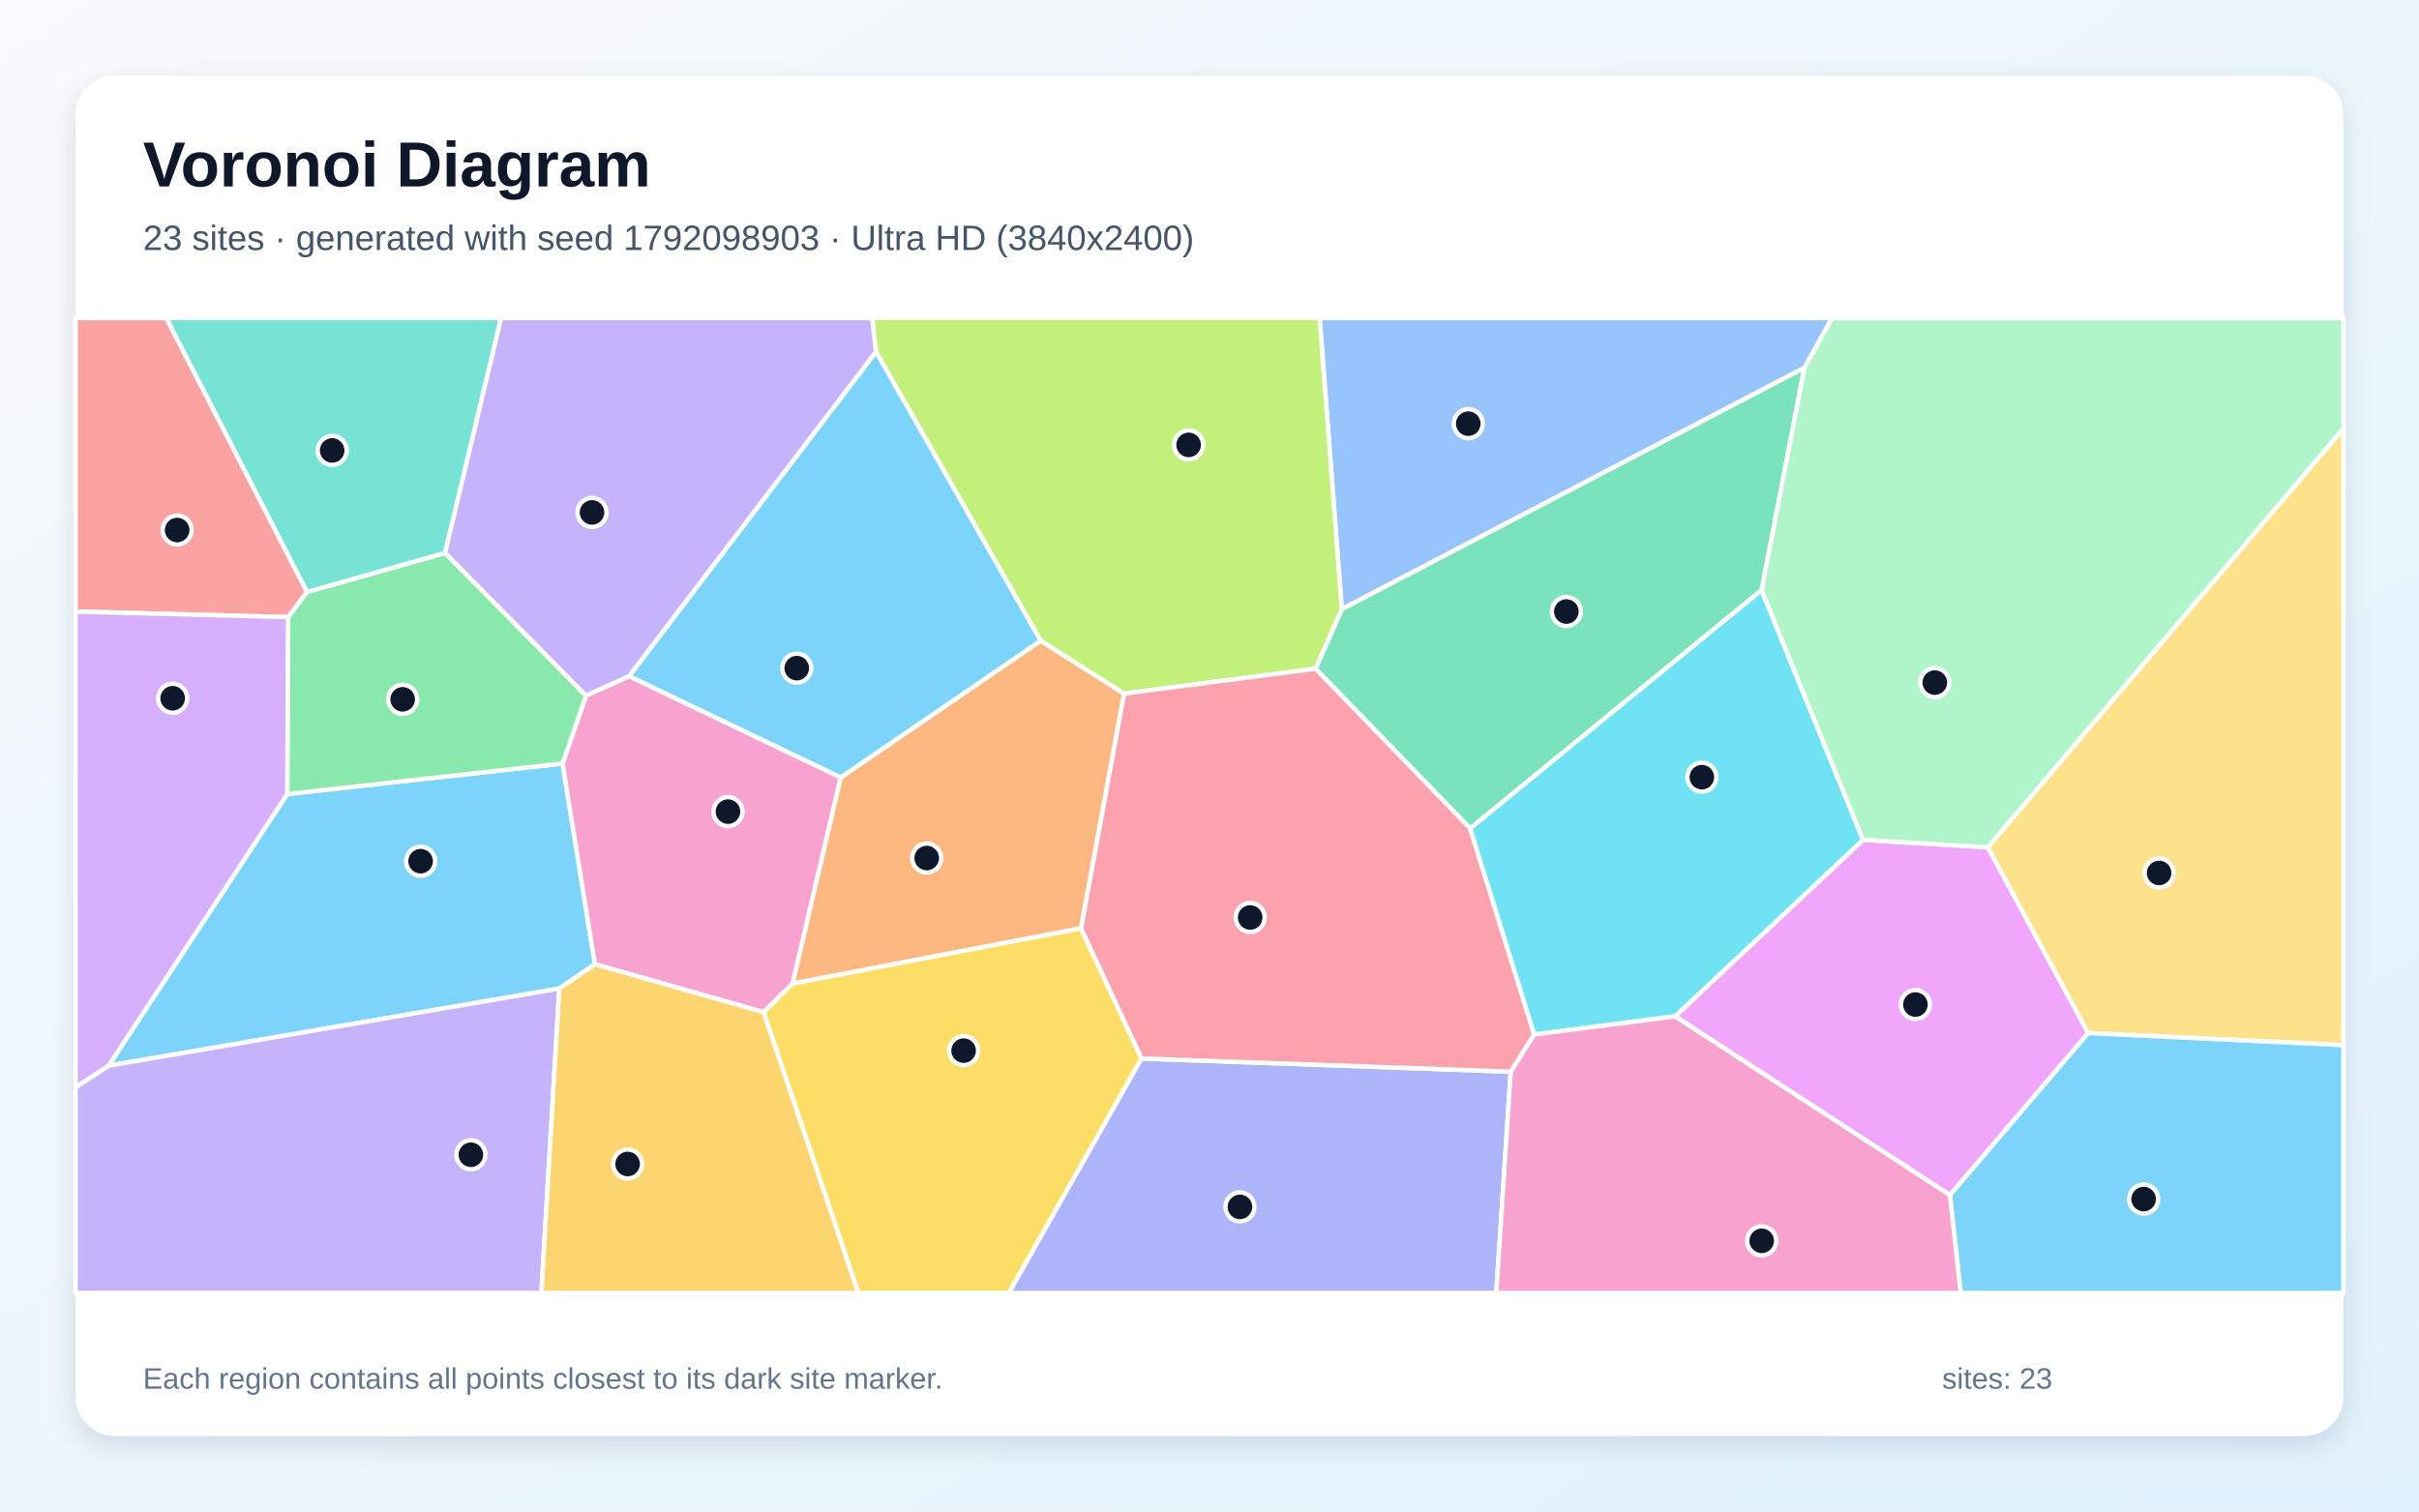
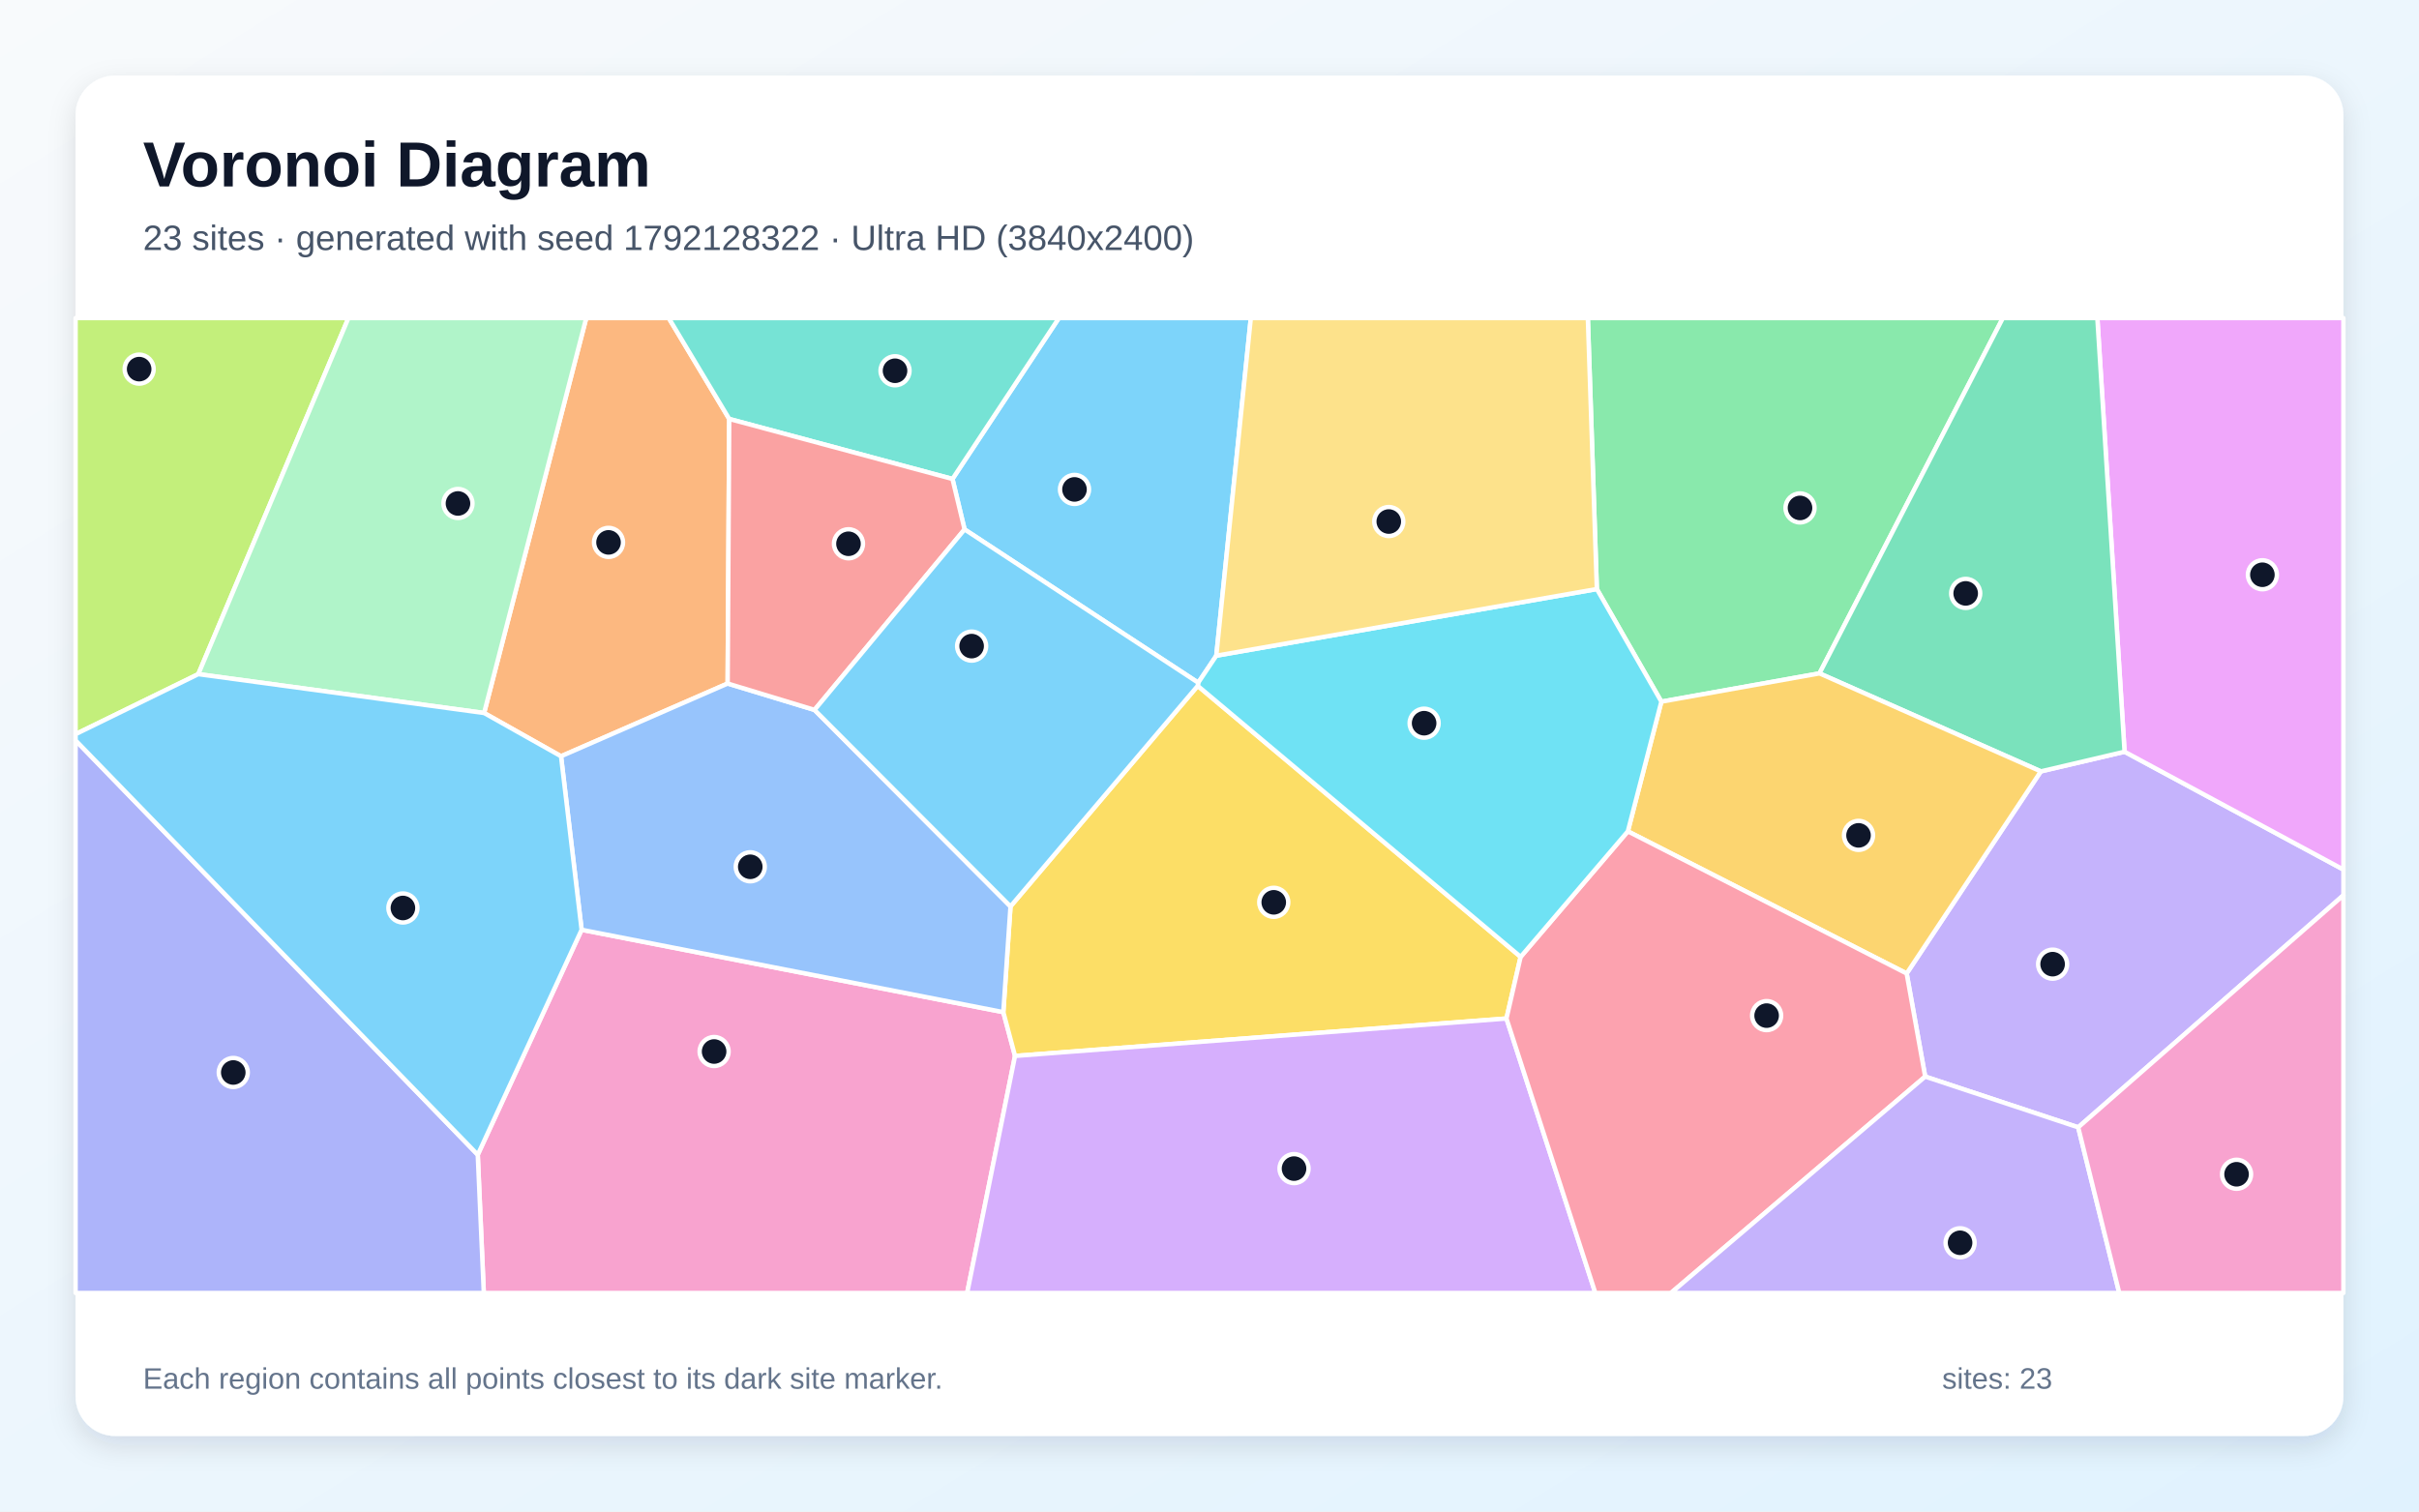
<svg xmlns="http://www.w3.org/2000/svg" width="3840" height="2400" viewBox="0 0 3840 2400" role="img" aria-labelledby="title description">
  <defs>
    <linearGradient id="background" x1="0" y1="0" x2="1" y2="1">
      <stop stop-color="#F8FAFC" />
      <stop offset="1" stop-color="#E0F2FE" />
    </linearGradient>
    <filter id="shadow" x="-5%" y="-5%" width="110%" height="110%">
      <feDropShadow dx="0" dy="15" stdDeviation="22" flood-color="#0F172A" flood-opacity=".12" />
    </filter>
  </defs>
  <rect width="3840" height="2400" fill="url(#background)" />
  <rect x="120" y="120" width="3600" height="2160" rx="63" fill="#FFFFFF" filter="url(#shadow)" />
  <g font-family="Arial, sans-serif">
    <text x="227" y="296" font-size="101" font-weight="700" fill="#0F172A">Voronoi Diagram</text>
-     <text x="227" y="397" font-size="56" fill="#475569">23 sites · generated with seed 1792098903 · Ultra HD (3840x2400)</text>
+     <text x="227" y="397" font-size="56" fill="#475569">23 sites · generated with seed 1792128322 · Ultra HD (3840x2400)</text>
  </g>
  <g stroke="#FFFFFF" stroke-width="7" stroke-linejoin="round">
-     <polygon points="456.0,1260.8 893.0,1212.3 944.4,1531.0 887.9,1569.6 172.4,1692.1" fill="#38BDF8" fill-opacity="0.65" />
-     <polygon points="120.0,1726.3 172.4,1692.1 887.9,1569.6 859.4,2053.0 120.0,2053.0" fill="#A78BFA" fill-opacity="0.65" />
-     <polygon points="998.6,1073.5 1334.7,1234.4 1258.2,1561.8 1212.1,1607.2 944.4,1531.0 893.0,1212.3 930.2,1104.5" fill="#F472B6" fill-opacity="0.65" />
-     <polygon points="1652.0,1017.3 1784.5,1101.3 1716.1,1473.9 1258.2,1561.8 1334.7,1234.4" fill="#FB923C" fill-opacity="0.65" />
-     <polygon points="1212.1,1607.2 1258.2,1561.8 1716.1,1473.9 1812.1,1680.7 1601.5,2053.0 1362.5,2053.0" fill="#FACC15" fill-opacity="0.65" />
-     <polygon points="457.3,979.9 487.2,940.0 706.5,877.9 930.2,1104.5 893.0,1212.3 456.0,1260.8" fill="#4ADE80" fill-opacity="0.65" />
-     <polygon points="706.5,877.9 487.2,940.0 263.8,505.0 795.5,505.0" fill="#2DD4BF" fill-opacity="0.65" />
-     <polygon points="2864.5,583.9 2130.0,967.3 2094.8,505.0 2908.3,505.0" fill="#60A5FA" fill-opacity="0.65" />
-     <polygon points="2659.0,1613.7 2957.4,1333.5 3155.6,1345.4 3314.9,1640.3 3095.4,1897.6" fill="#E879F9" fill-opacity="0.65" />
-     <polygon points="2796.4,937.0 2333.8,1315.4 2088.3,1061.7 2130.0,967.3 2864.5,583.9" fill="#34D399" fill-opacity="0.65" />
-     <polygon points="487.2,940.0 457.3,979.9 120.0,971.0 120.0,505.0 263.8,505.0" fill="#F87171" fill-opacity="0.65" />
-     <polygon points="1812.1,1680.7 2398.2,1701.6 2375.3,2053.0 1601.5,2053.0" fill="#818CF8" fill-opacity="0.65" />
-     <polygon points="887.9,1569.6 944.4,1531.0 1212.1,1607.2 1362.5,2053.0 859.4,2053.0" fill="#FBBF24" fill-opacity="0.65" />
-     <polygon points="2130.0,967.3 2088.3,1061.7 1784.5,1101.3 1652.0,1017.3 1390.5,558.4 1384.5,505.0 2094.8,505.0" fill="#A3E635" fill-opacity="0.65" />
-     <polygon points="457.3,979.9 456.0,1260.8 172.4,1692.1 120.0,1726.3 120.0,971.0" fill="#C084FC" fill-opacity="0.65" />
-     <polygon points="2435.5,1642.6 2398.2,1701.6 1812.1,1680.7 1716.1,1473.9 1784.5,1101.3 2088.3,1061.7 2333.8,1315.4" fill="#FB7185" fill-opacity="0.65" />
-     <polygon points="2957.4,1333.5 2659.0,1613.7 2435.5,1642.6 2333.8,1315.4 2796.4,937.0" fill="#22D3EE" fill-opacity="0.65" />
-     <polygon points="3155.6,1345.4 2957.4,1333.5 2796.4,937.0 2864.5,583.9 2908.3,505.0 3720.0,505.0 3720.0,680.7" fill="#86EFAC" fill-opacity="0.65" />
-     <polygon points="3314.9,1640.3 3155.6,1345.4 3720.0,680.7 3720.0,1659.5" fill="#FCD34D" fill-opacity="0.65" />
-     <polygon points="1390.5,558.4 1652.0,1017.3 1334.7,1234.4 998.6,1073.5" fill="#38BDF8" fill-opacity="0.65" />
-     <polygon points="3095.4,1897.6 3314.9,1640.3 3720.0,1659.5 3720.0,2053.0 3112.4,2053.0" fill="#38BDF8" fill-opacity="0.65" />
-     <polygon points="1390.5,558.4 998.6,1073.5 930.2,1104.5 706.5,877.9 795.5,505.0 1384.5,505.0" fill="#A78BFA" fill-opacity="0.65" />
-     <polygon points="2398.2,1701.6 2435.5,1642.6 2659.0,1613.7 3095.4,1897.6 3112.4,2053.0 2375.3,2053.0" fill="#F472B6" fill-opacity="0.65" />
+     <polygon points="1930.8,1041.1 1902.1,1084.0 1531.2,840.6 1512.0,760.5 1680.9,505.0 1985.6,505.0" fill="#38BDF8" fill-opacity="0.65" />
+     <polygon points="3299.0,1790.0 3056.1,1709.4 3026.7,1545.7 3239.7,1224.8 3372.6,1193.6 3720.0,1380.7 3720.0,1421.5" fill="#A78BFA" fill-opacity="0.65" />
+     <polygon points="758.4,1833.5 923.3,1476.3 1592.7,1607.1 1611.3,1676.6 1535.3,2053.0 768.0,2053.0" fill="#F472B6" fill-opacity="0.65" />
+     <polygon points="1155.1,1085.3 890.6,1200.8 768.5,1132.1 930.6,505.0 1061.6,505.0 1157.6,665.2" fill="#FB923C" fill-opacity="0.65" />
+     <polygon points="1901.3,1089.0 2413.9,1519.3 2391.4,1617.2 1611.3,1676.6 1592.7,1607.1 1604.1,1439.2" fill="#FACC15" fill-opacity="0.65" />
+     <polygon points="2888.3,1069.2 2637.3,1114.1 2534.9,935.3 2520.6,505.0 3179.4,505.0" fill="#4ADE80" fill-opacity="0.65" />
+     <polygon points="1157.6,665.2 1061.6,505.0 1680.9,505.0 1512.0,760.5" fill="#2DD4BF" fill-opacity="0.65" />
+     <polygon points="1293.0,1127.2 1604.1,1439.2 1592.7,1607.1 923.3,1476.3 890.6,1200.8 1155.1,1085.3" fill="#60A5FA" fill-opacity="0.65" />
+     <polygon points="3372.6,1193.6 3329.4,505.0 3720.0,505.0 3720.0,1380.7" fill="#E879F9" fill-opacity="0.65" />
+     <polygon points="3372.6,1193.6 3239.7,1224.8 2888.3,1069.2 3179.4,505.0 3329.4,505.0" fill="#34D399" fill-opacity="0.65" />
+     <polygon points="1293.0,1127.2 1155.1,1085.3 1157.6,665.2 1512.0,760.5 1531.2,840.6" fill="#F87171" fill-opacity="0.65" />
+     <polygon points="120.0,1175.6 758.4,1833.5 768.0,2053.0 120.0,2053.0" fill="#818CF8" fill-opacity="0.65" />
+     <polygon points="2584.1,1320.0 2637.3,1114.1 2888.3,1069.2 3239.7,1224.8 3026.7,1545.7" fill="#FBBF24" fill-opacity="0.65" />
+     <polygon points="314.8,1070.4 120.0,1165.7 120.0,505.0 553.1,505.0" fill="#A3E635" fill-opacity="0.65" />
+     <polygon points="1611.3,1676.6 2391.4,1617.2 2532.5,2053.0 1535.3,2053.0" fill="#C084FC" fill-opacity="0.65" />
+     <polygon points="2391.4,1617.2 2413.9,1519.3 2584.1,1320.0 3026.7,1545.7 3056.1,1709.4 2652.5,2053.0 2532.5,2053.0" fill="#FB7185" fill-opacity="0.65" />
+     <polygon points="2584.1,1320.0 2413.9,1519.3 1901.3,1089.0 1902.1,1084.0 1930.8,1041.1 2534.9,935.3 2637.3,1114.1" fill="#22D3EE" fill-opacity="0.65" />
+     <polygon points="768.5,1132.1 314.8,1070.4 553.1,505.0 930.6,505.0" fill="#86EFAC" fill-opacity="0.65" />
+     <polygon points="2534.9,935.3 1930.8,1041.1 1985.6,505.0 2520.6,505.0" fill="#FCD34D" fill-opacity="0.65" />
+     <polygon points="1901.3,1089.0 1604.1,1439.2 1293.0,1127.2 1531.2,840.6 1902.1,1084.0" fill="#38BDF8" fill-opacity="0.65" />
+     <polygon points="120.0,1175.6 120.0,1165.7 314.8,1070.4 768.5,1132.1 890.6,1200.8 923.3,1476.3 758.4,1833.5" fill="#38BDF8" fill-opacity="0.65" />
+     <polygon points="3056.1,1709.4 3299.0,1790.0 3364.2,2053.0 2652.5,2053.0" fill="#A78BFA" fill-opacity="0.65" />
+     <polygon points="3299.0,1790.0 3720.0,1421.5 3720.0,2053.0 3364.2,2053.0" fill="#F472B6" fill-opacity="0.65" />
  </g>
  <g>
-     <circle cx="667.7" cy="1367.4" r="23" fill="#0F172A" stroke="#FFFFFF" stroke-width="7" />
-     <circle cx="747.5" cy="1833.5" r="23" fill="#0F172A" stroke="#FFFFFF" stroke-width="7" />
-     <circle cx="1155.6" cy="1288.7" r="23" fill="#0F172A" stroke="#FFFFFF" stroke-width="7" />
-     <circle cx="1471.1" cy="1362.4" r="23" fill="#0F172A" stroke="#FFFFFF" stroke-width="7" />
-     <circle cx="1529.7" cy="1668.2" r="23" fill="#0F172A" stroke="#FFFFFF" stroke-width="7" />
-     <circle cx="639.2" cy="1110.4" r="23" fill="#0F172A" stroke="#FFFFFF" stroke-width="7" />
-     <circle cx="527.3" cy="715.2" r="23" fill="#0F172A" stroke="#FFFFFF" stroke-width="7" />
-     <circle cx="2330.8" cy="672.7" r="23" fill="#0F172A" stroke="#FFFFFF" stroke-width="7" />
-     <circle cx="3040.6" cy="1595.0" r="23" fill="#0F172A" stroke="#FFFFFF" stroke-width="7" />
-     <circle cx="2486.5" cy="971.0" r="23" fill="#0F172A" stroke="#FFFFFF" stroke-width="7" />
-     <circle cx="281.2" cy="841.6" r="23" fill="#0F172A" stroke="#FFFFFF" stroke-width="7" />
-     <circle cx="1968.3" cy="1916.3" r="23" fill="#0F172A" stroke="#FFFFFF" stroke-width="7" />
-     <circle cx="996.3" cy="1848.2" r="23" fill="#0F172A" stroke="#FFFFFF" stroke-width="7" />
-     <circle cx="1886.9" cy="706.4" r="23" fill="#0F172A" stroke="#FFFFFF" stroke-width="7" />
-     <circle cx="274.1" cy="1108.7" r="23" fill="#0F172A" stroke="#FFFFFF" stroke-width="7" />
-     <circle cx="1984.6" cy="1456.8" r="23" fill="#0F172A" stroke="#FFFFFF" stroke-width="7" />
-     <circle cx="2701.6" cy="1234.0" r="23" fill="#0F172A" stroke="#FFFFFF" stroke-width="7" />
-     <circle cx="3071.4" cy="1083.8" r="23" fill="#0F172A" stroke="#FFFFFF" stroke-width="7" />
-     <circle cx="3427.4" cy="1386.1" r="23" fill="#0F172A" stroke="#FFFFFF" stroke-width="7" />
-     <circle cx="1264.8" cy="1060.9" r="23" fill="#0F172A" stroke="#FFFFFF" stroke-width="7" />
-     <circle cx="3402.9" cy="1903.9" r="23" fill="#0F172A" stroke="#FFFFFF" stroke-width="7" />
-     <circle cx="939.8" cy="813.6" r="23" fill="#0F172A" stroke="#FFFFFF" stroke-width="7" />
-     <circle cx="2796.6" cy="1970.2" r="23" fill="#0F172A" stroke="#FFFFFF" stroke-width="7" />
+     <circle cx="1705.7" cy="777.1" r="23" fill="#0F172A" stroke="#FFFFFF" stroke-width="7" />
+     <circle cx="3258.4" cy="1530.9" r="23" fill="#0F172A" stroke="#FFFFFF" stroke-width="7" />
+     <circle cx="1133.6" cy="1669.6" r="23" fill="#0F172A" stroke="#FFFFFF" stroke-width="7" />
+     <circle cx="966.0" cy="861.2" r="23" fill="#0F172A" stroke="#FFFFFF" stroke-width="7" />
+     <circle cx="2022.0" cy="1432.7" r="23" fill="#0F172A" stroke="#FFFFFF" stroke-width="7" />
+     <circle cx="2857.4" cy="806.5" r="23" fill="#0F172A" stroke="#FFFFFF" stroke-width="7" />
+     <circle cx="1420.8" cy="588.7" r="23" fill="#0F172A" stroke="#FFFFFF" stroke-width="7" />
+     <circle cx="1191.0" cy="1376.3" r="23" fill="#0F172A" stroke="#FFFFFF" stroke-width="7" />
+     <circle cx="3591.4" cy="912.6" r="23" fill="#0F172A" stroke="#FFFFFF" stroke-width="7" />
+     <circle cx="3120.4" cy="942.2" r="23" fill="#0F172A" stroke="#FFFFFF" stroke-width="7" />
+     <circle cx="1346.9" cy="863.4" r="23" fill="#0F172A" stroke="#FFFFFF" stroke-width="7" />
+     <circle cx="370.3" cy="1702.9" r="23" fill="#0F172A" stroke="#FFFFFF" stroke-width="7" />
+     <circle cx="2950.3" cy="1326.4" r="23" fill="#0F172A" stroke="#FFFFFF" stroke-width="7" />
+     <circle cx="220.9" cy="586.1" r="23" fill="#0F172A" stroke="#FFFFFF" stroke-width="7" />
+     <circle cx="2054.2" cy="1855.5" r="23" fill="#0F172A" stroke="#FFFFFF" stroke-width="7" />
+     <circle cx="2804.4" cy="1612.6" r="23" fill="#0F172A" stroke="#FFFFFF" stroke-width="7" />
+     <circle cx="2260.7" cy="1148.3" r="23" fill="#0F172A" stroke="#FFFFFF" stroke-width="7" />
+     <circle cx="727.0" cy="799.4" r="23" fill="#0F172A" stroke="#FFFFFF" stroke-width="7" />
+     <circle cx="2204.6" cy="828.1" r="23" fill="#0F172A" stroke="#FFFFFF" stroke-width="7" />
+     <circle cx="1542.4" cy="1025.9" r="23" fill="#0F172A" stroke="#FFFFFF" stroke-width="7" />
+     <circle cx="639.6" cy="1441.7" r="23" fill="#0F172A" stroke="#FFFFFF" stroke-width="7" />
+     <circle cx="3111.5" cy="1973.3" r="23" fill="#0F172A" stroke="#FFFFFF" stroke-width="7" />
+     <circle cx="3550.4" cy="1864.5" r="23" fill="#0F172A" stroke="#FFFFFF" stroke-width="7" />
  </g>
  <g font-family="Arial, sans-serif" font-size="47" fill="#64748B">
    <text x="227" y="2205">Each region contains all points closest to its dark site marker.</text>
    <text x="3083" y="2205">sites: 23</text>
  </g>
</svg>
